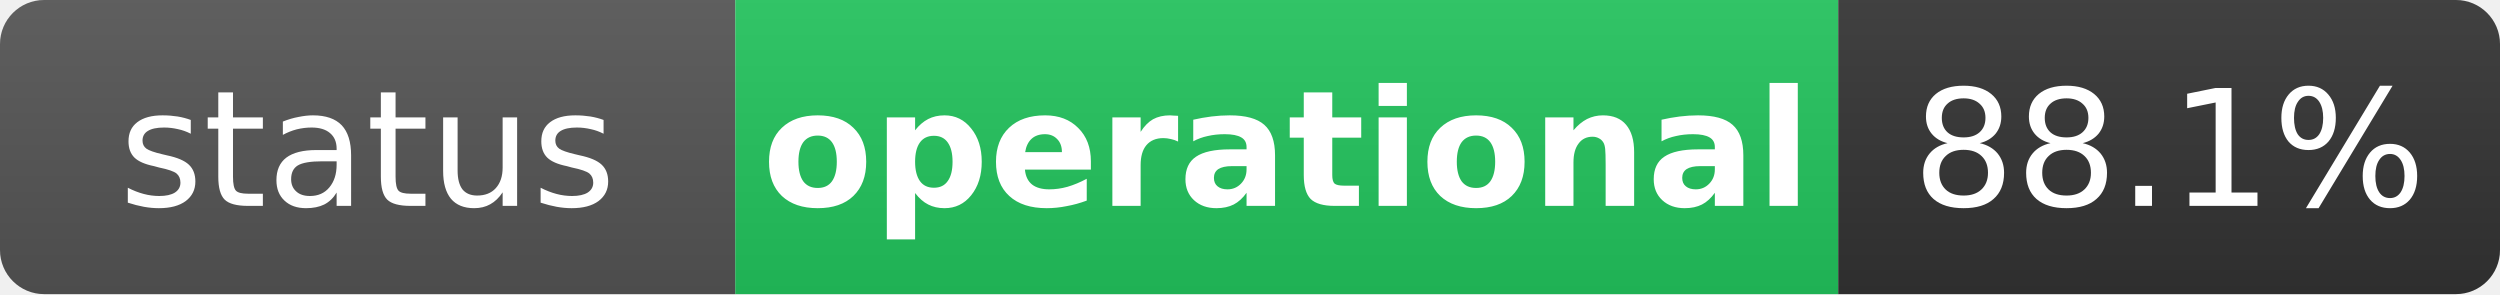
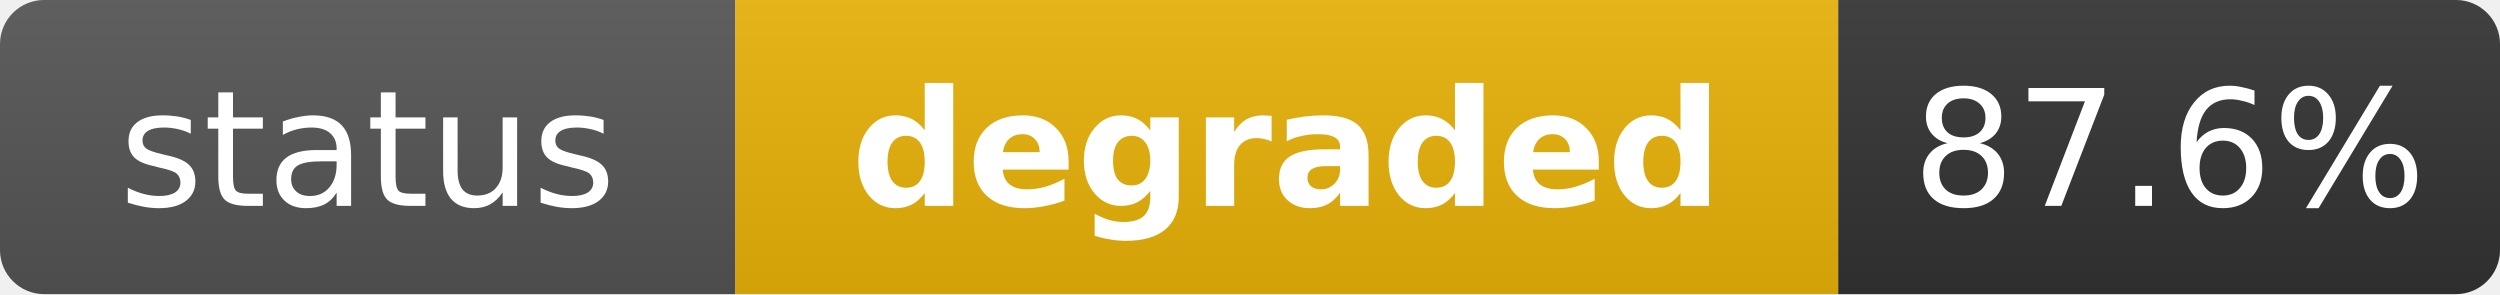
- <svg xmlns="http://www.w3.org/2000/svg" width="170" height="20" role="img" aria-label="status: operational">
+ <svg xmlns="http://www.w3.org/2000/svg" width="170" height="20" role="img" aria-label="status: degraded">
  <linearGradient id="s" x2="0" y2="100%">
    <stop offset="0" stop-color="#bbb" stop-opacity=".1" />
    <stop offset="1" stop-opacity=".1" />
  </linearGradient>
  <clipPath id="r">
    <rect width="170" height="20" rx="3" fill="#fff" />
  </clipPath>
  <g clip-path="url(#r)">
    <rect width="50" height="20" fill="#555" />
-     <rect x="50" width="75" height="20" fill="#22c55e" />
+     <rect x="50" width="75" height="20" fill="#eab308" />
    <rect x="125" width="45" height="20" fill="#333" />
    <rect width="170" height="20" fill="url(#s)" />
  </g>
  <g fill="#fff" text-anchor="middle" font-family="Verdana,Geneva,DejaVu Sans,sans-serif" text-rendering="geometricPrecision" font-size="11">
    <text x="25" y="14" fill="#fff">status</text>
-     <text x="87.5" y="14" fill="#fff" font-weight="bold">operational</text>
-     <text x="147.5" y="14" fill="#fff">88.1%</text>
+     <text x="87.5" y="14" fill="#fff" font-weight="bold">degraded</text>
+     <text x="147.5" y="14" fill="#fff">87.6%</text>
  </g>
</svg>
